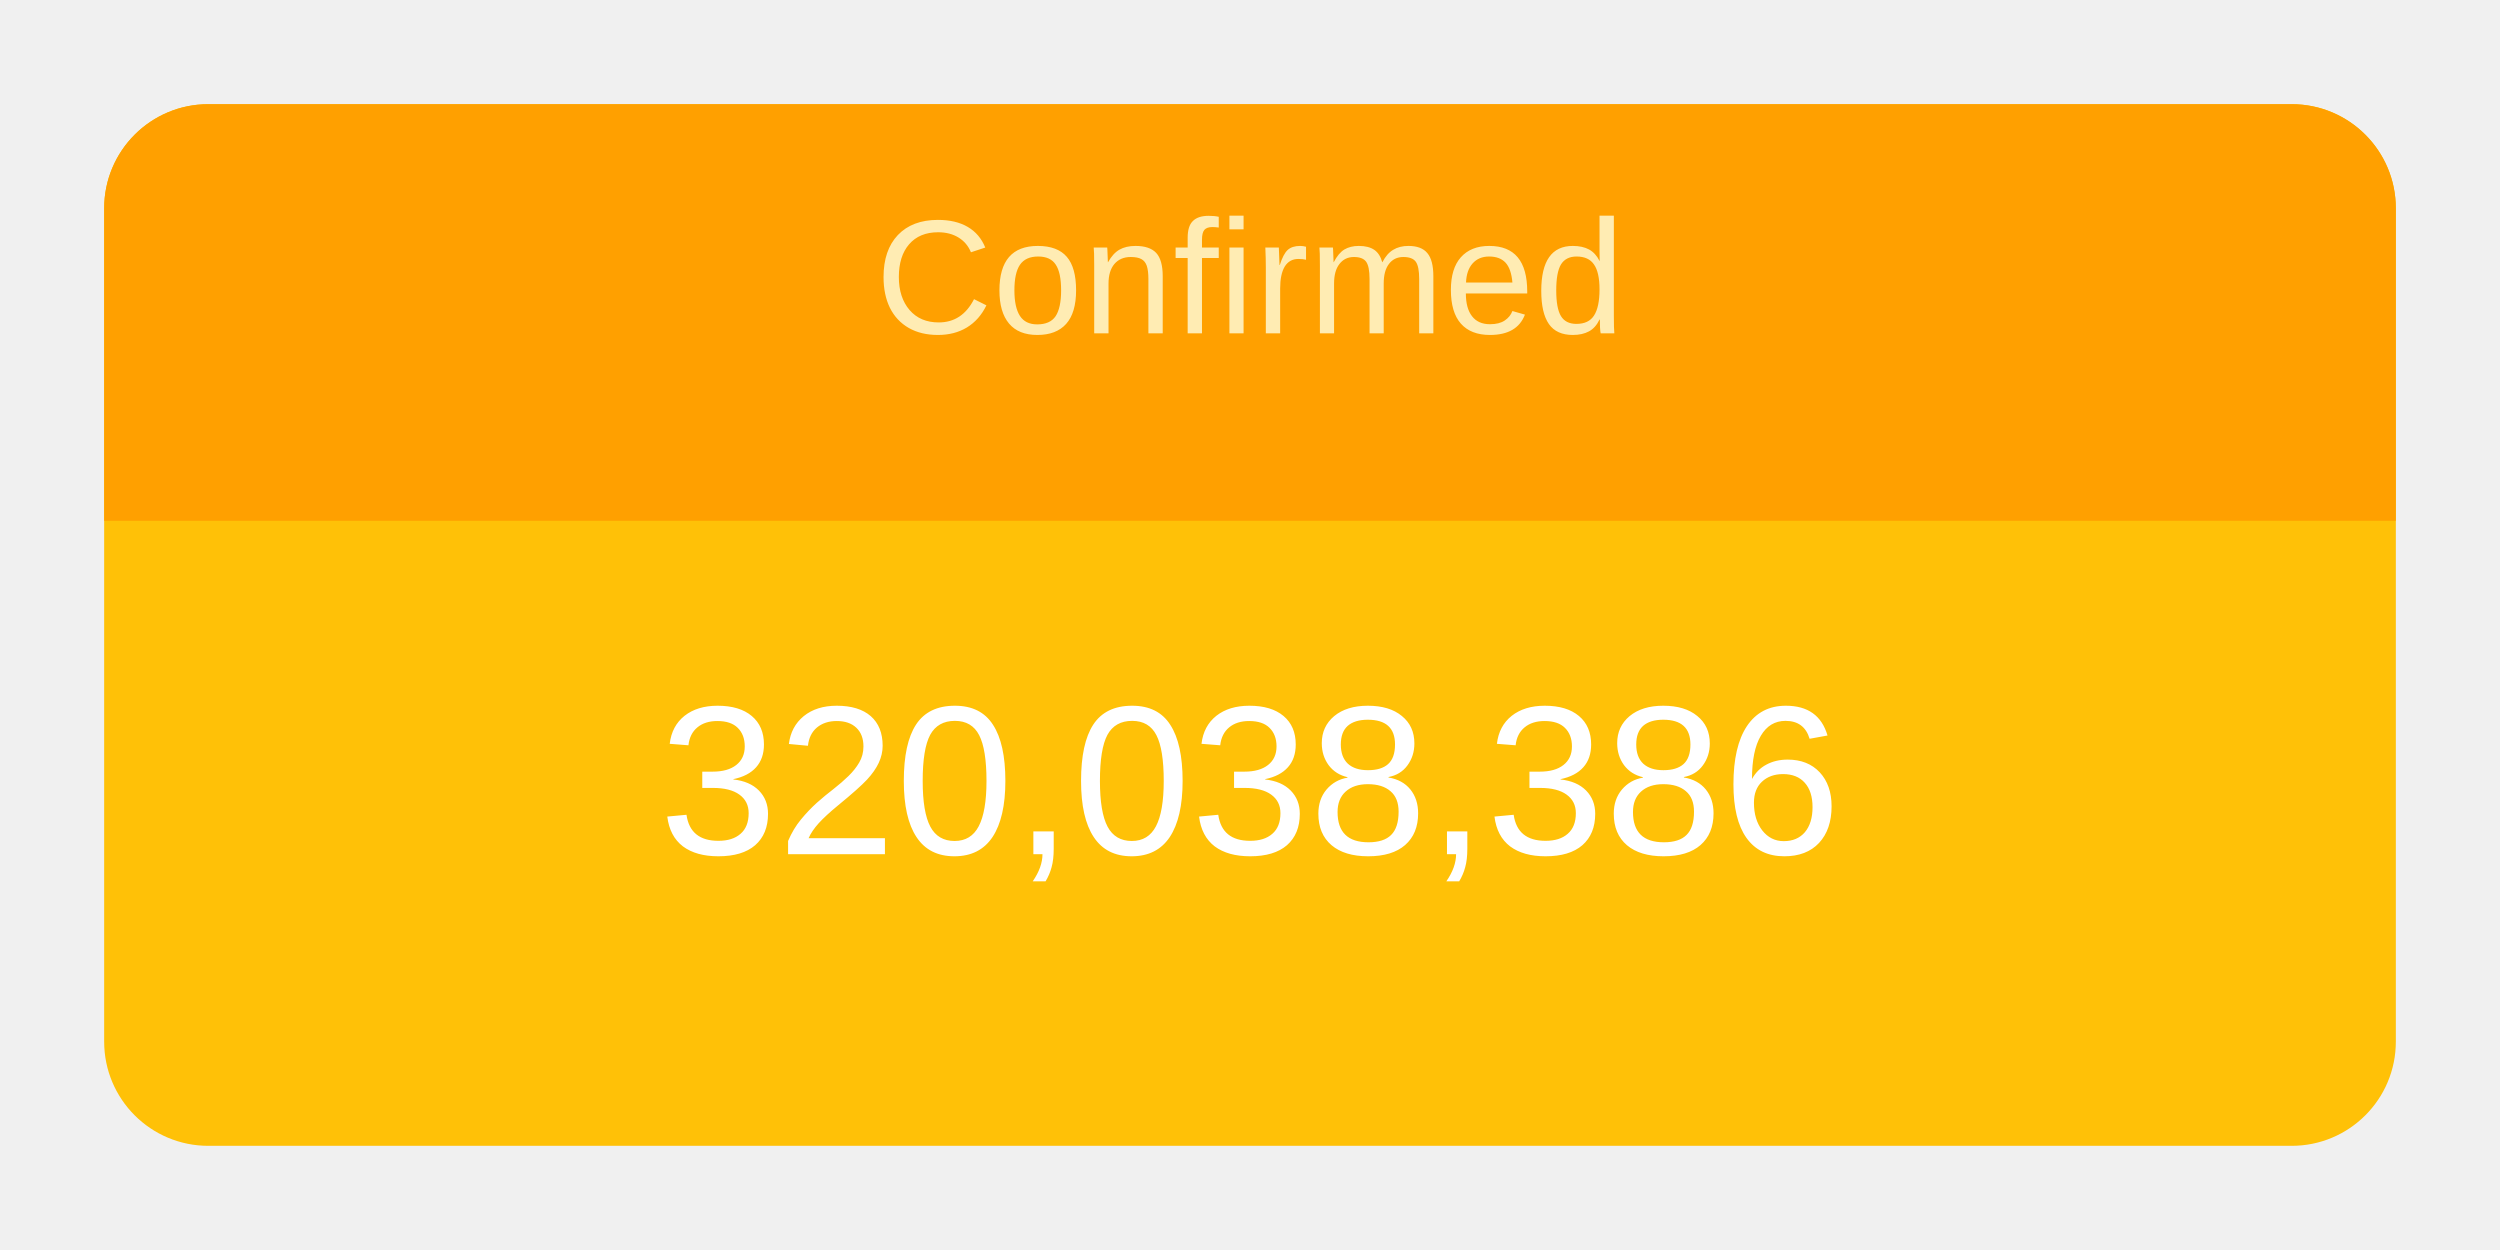
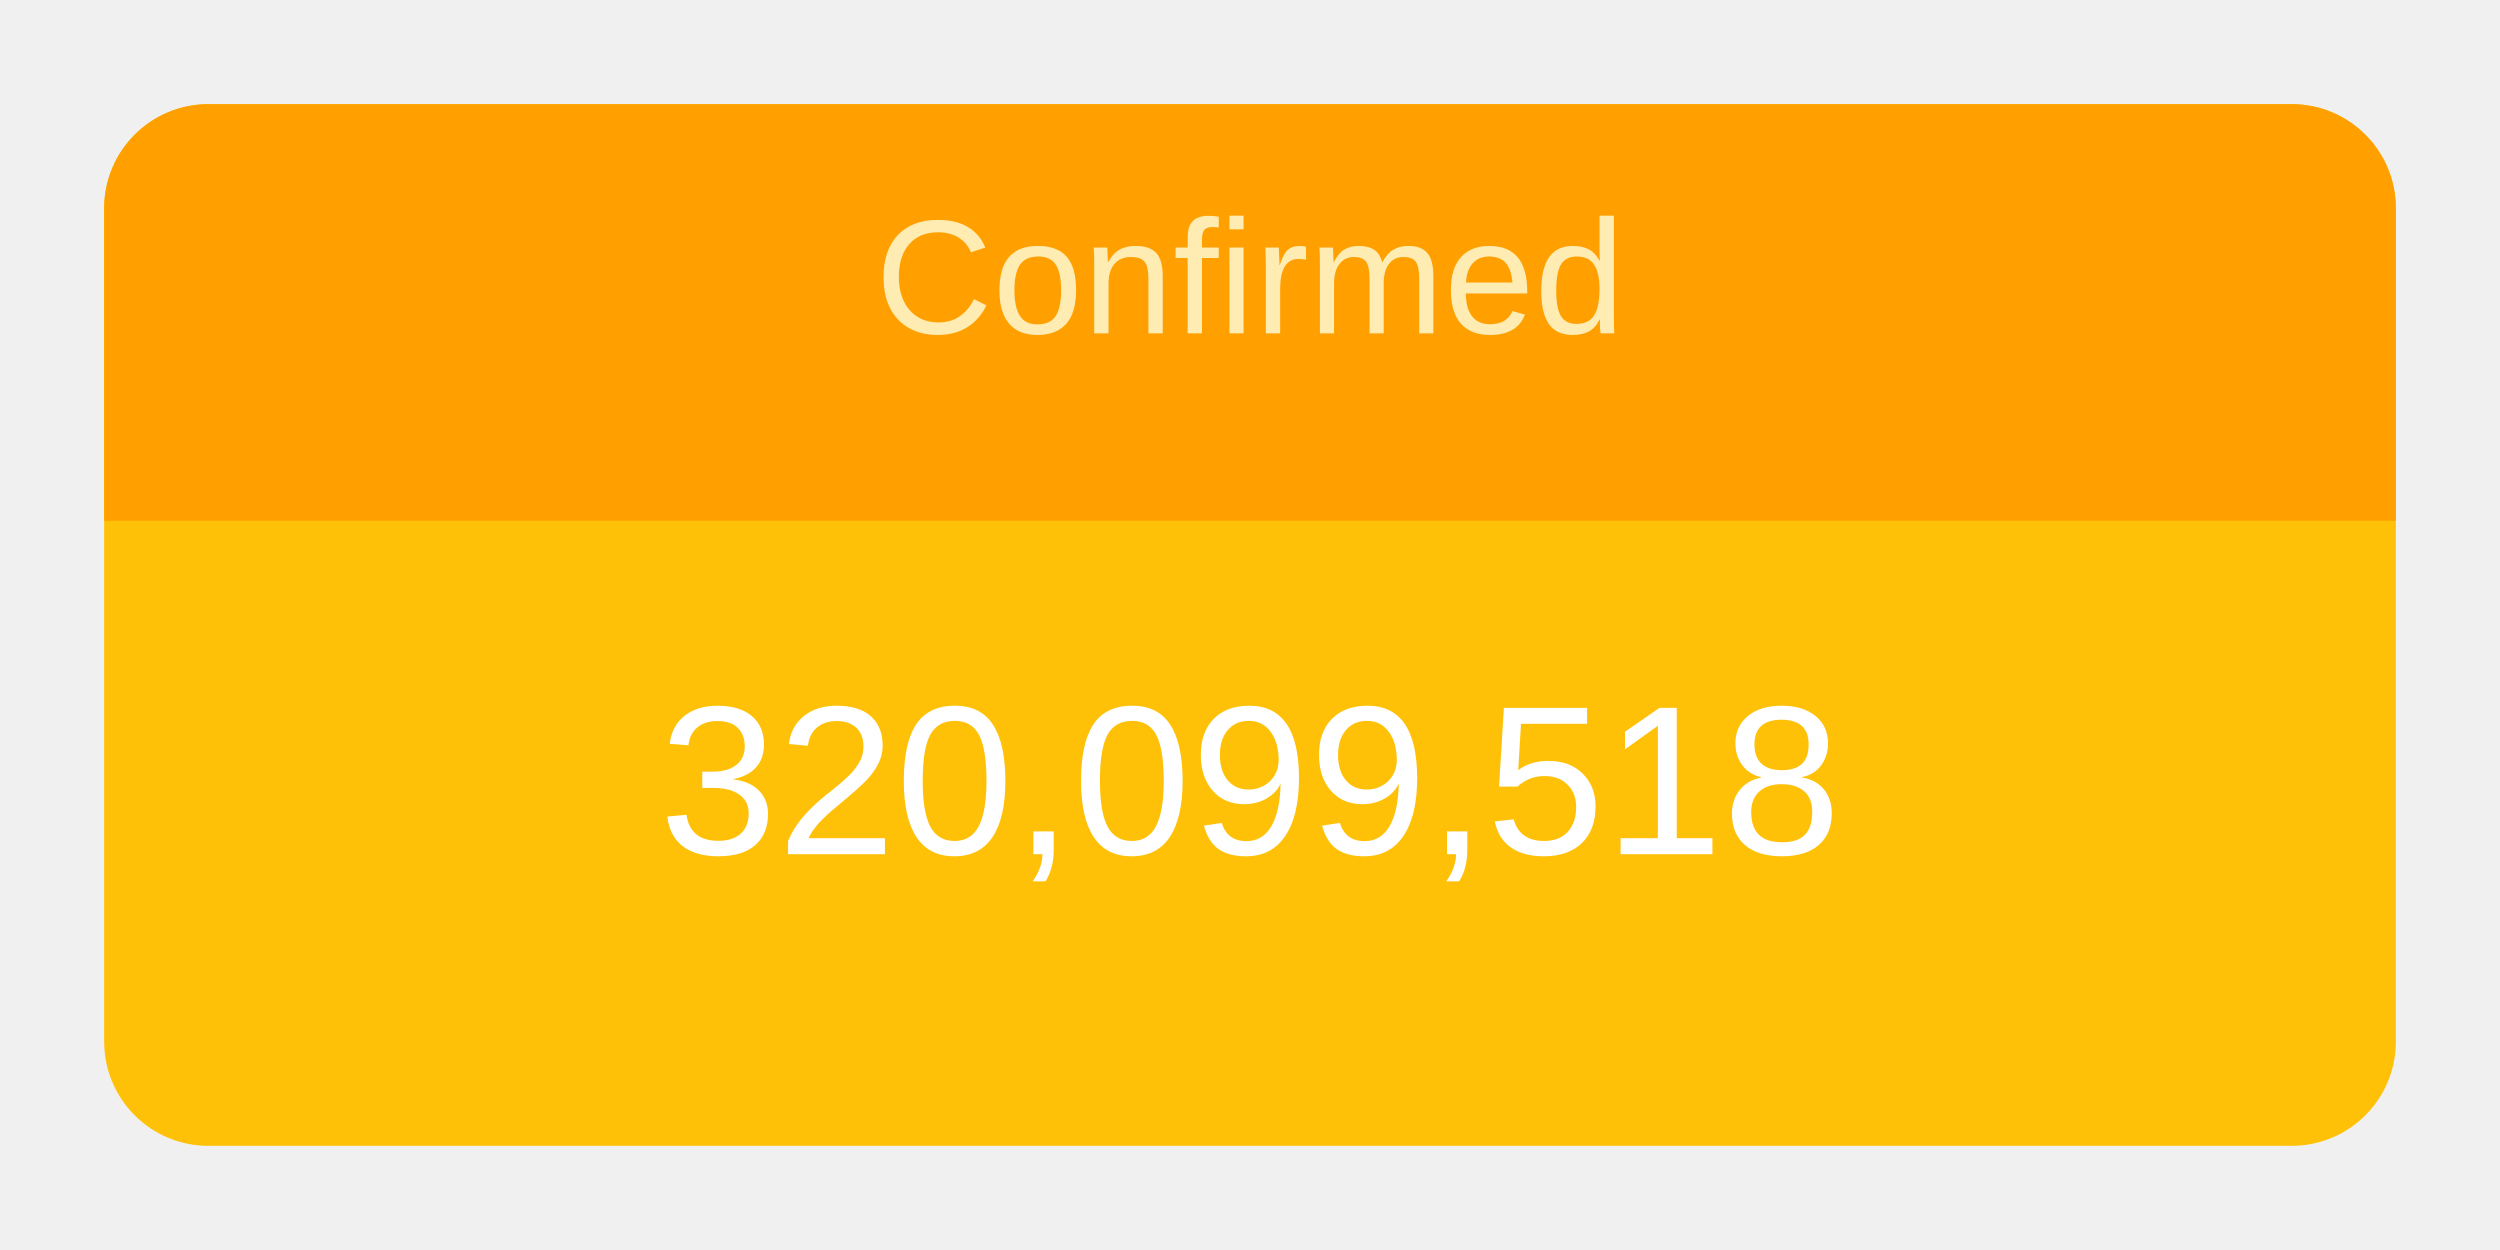
<svg xmlns="http://www.w3.org/2000/svg" height="120" viewBox="" width="240">
  <g transform="translate(10,10)">
    <rect rx="10" ry="10" width="220" height="100" style="fill: #ffc107; stroke-width: 5;" />
    <svg width="220" height="100">
      <text x="50%" y="72%" alignment-baseline="middle" text-anchor="middle" fill="white" font-size="1.7em" font-family="Arial, Helvetica, sans-serif">
-         320,038,386
+         320,099,518
      </text>
    </svg>
    <path fill="#FFA000" d=" M 210 0              a 10 10 0 0 1 10 10              v 30             h-220             v-30             a 10 10 0 0 1 10 -10" />
    <svg width="220" height="40">
      <text x="50%" y="55%" alignment-baseline="middle" text-anchor="middle" fill="#FFECB3" font-size="1.3em" font-family="Arial, Helvetica, sans-serif">
        Confirmed
      </text>
    </svg>
  </g>
</svg>
